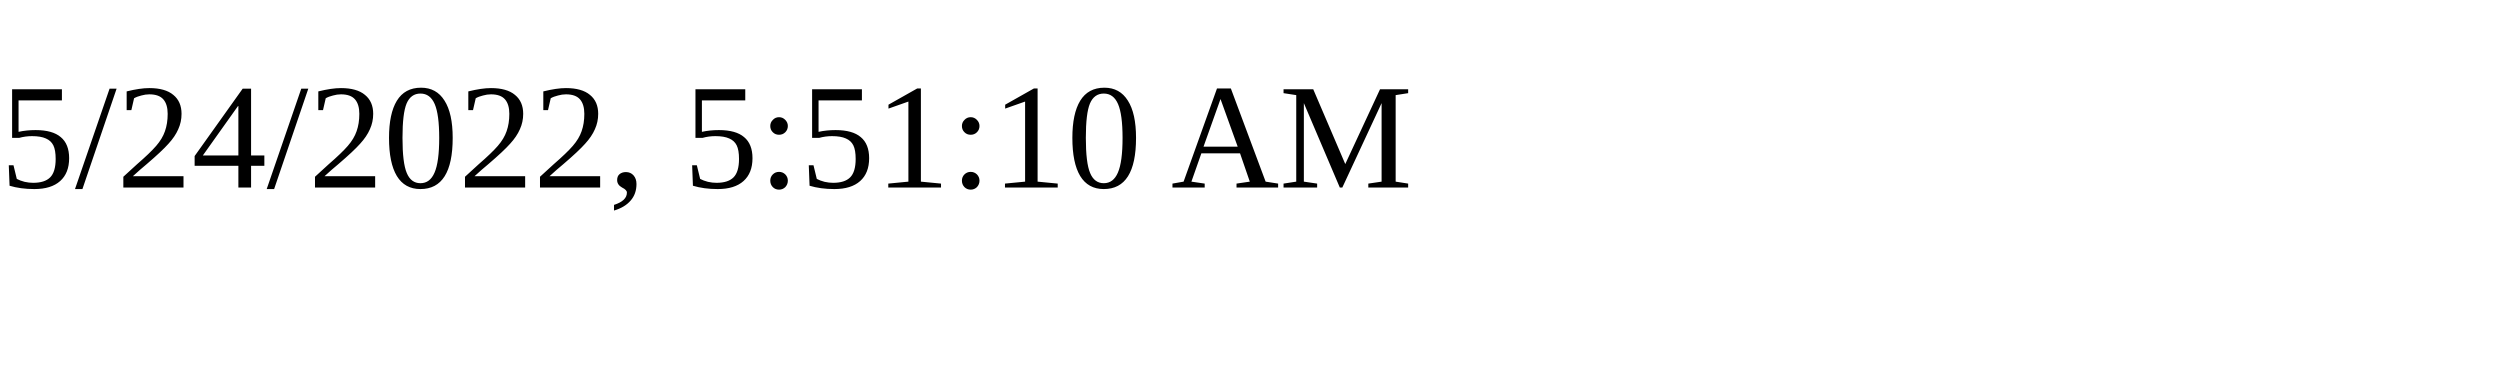
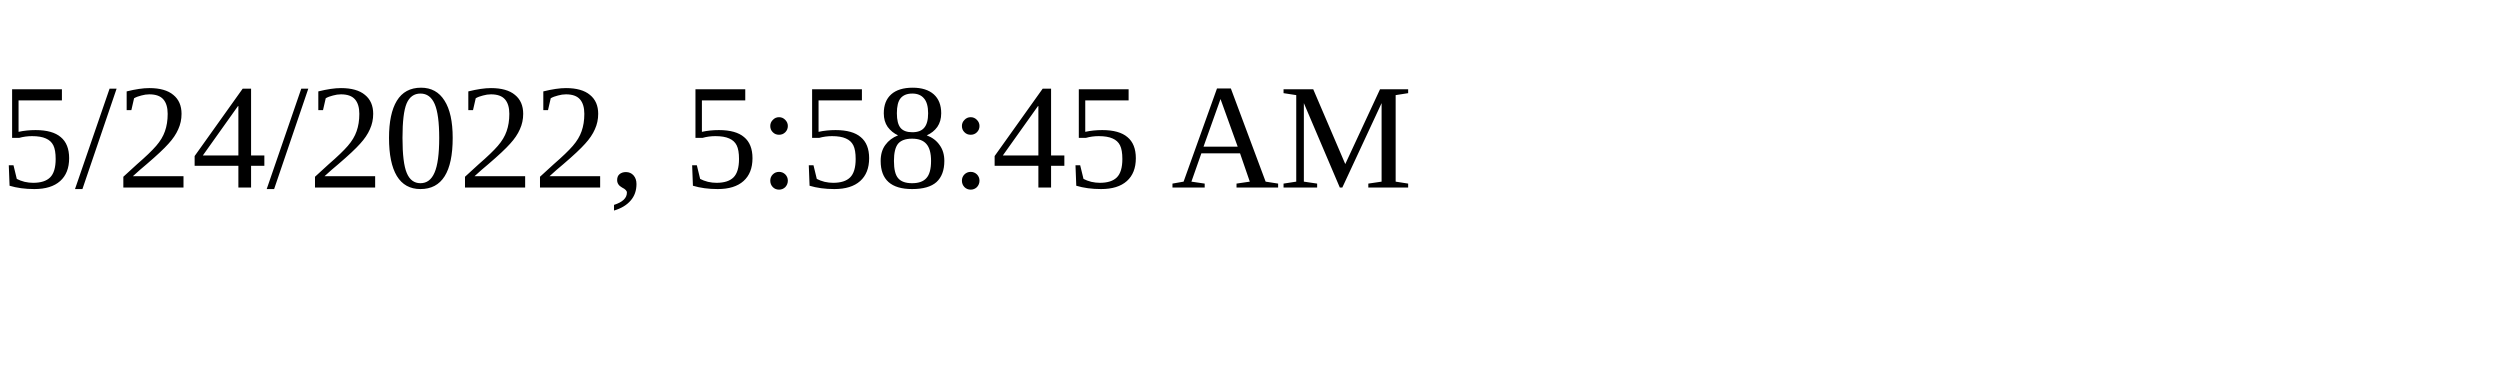
<svg xmlns="http://www.w3.org/2000/svg" height="30" width="200">
-   <text x="0" y="15">5/24/2022, 5:51:10 AM</text>
+   <text x="0" y="15">5/24/2022, 5:58:45 AM</text>
</svg>
